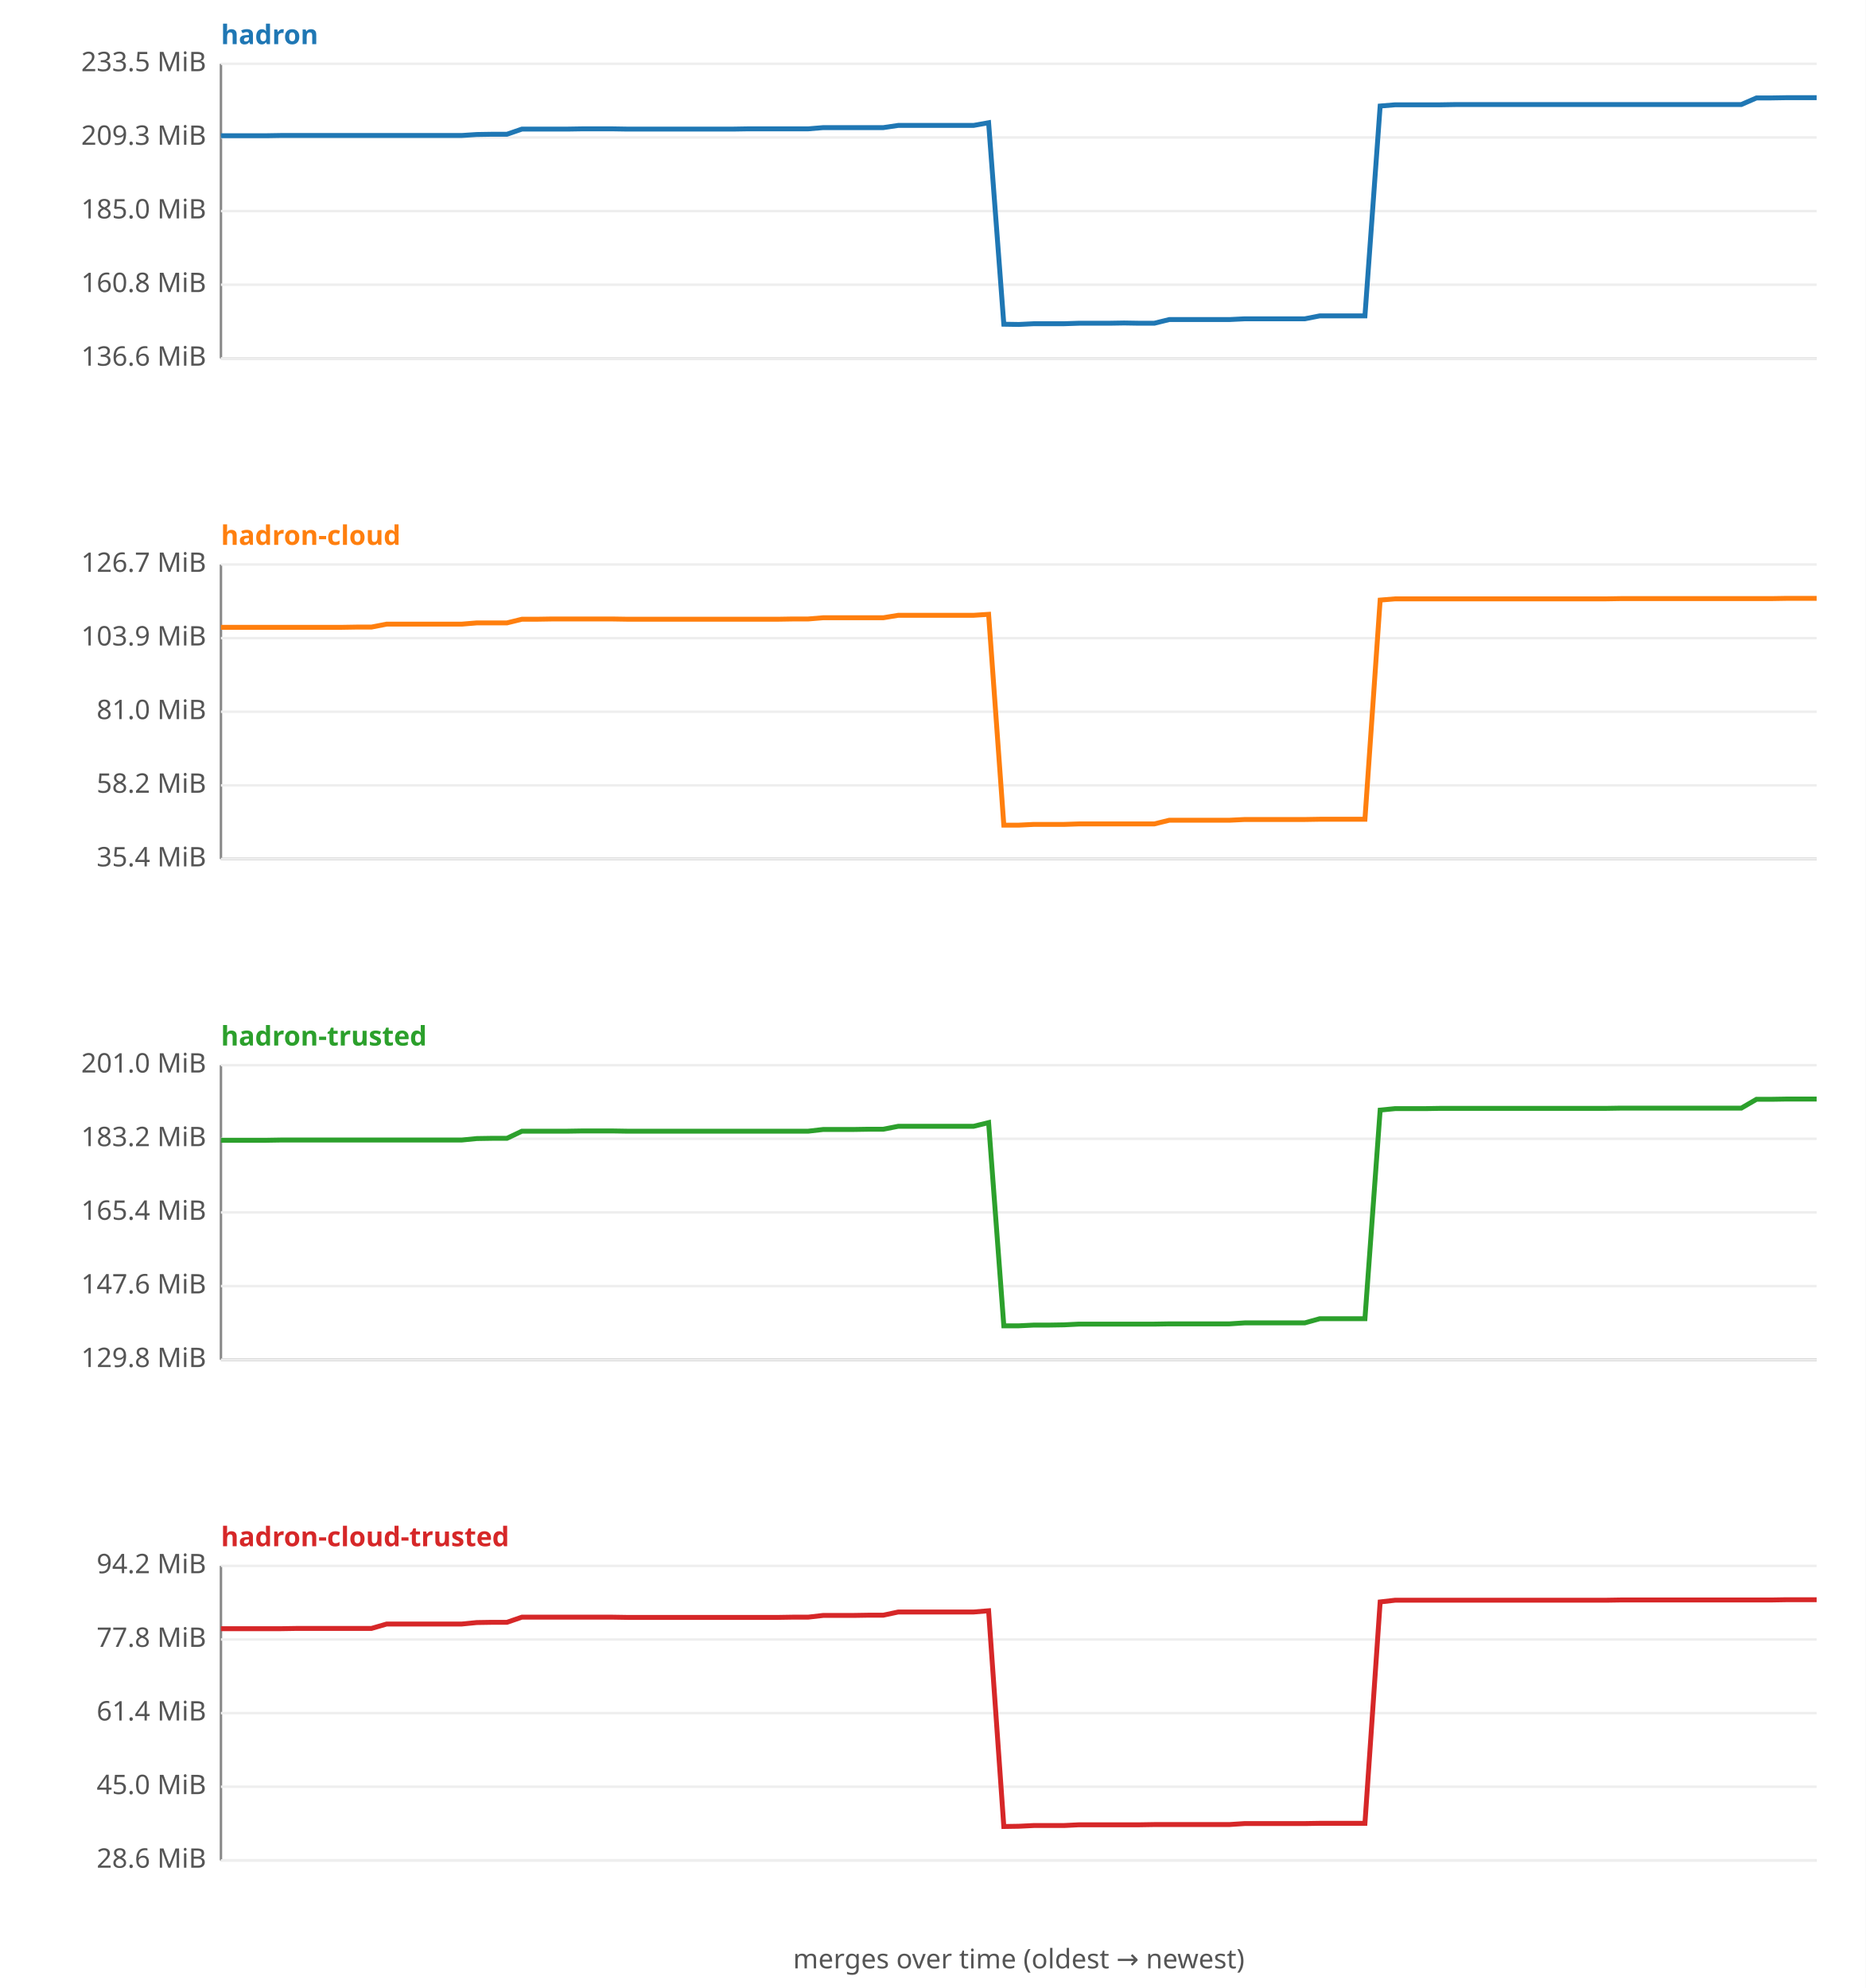
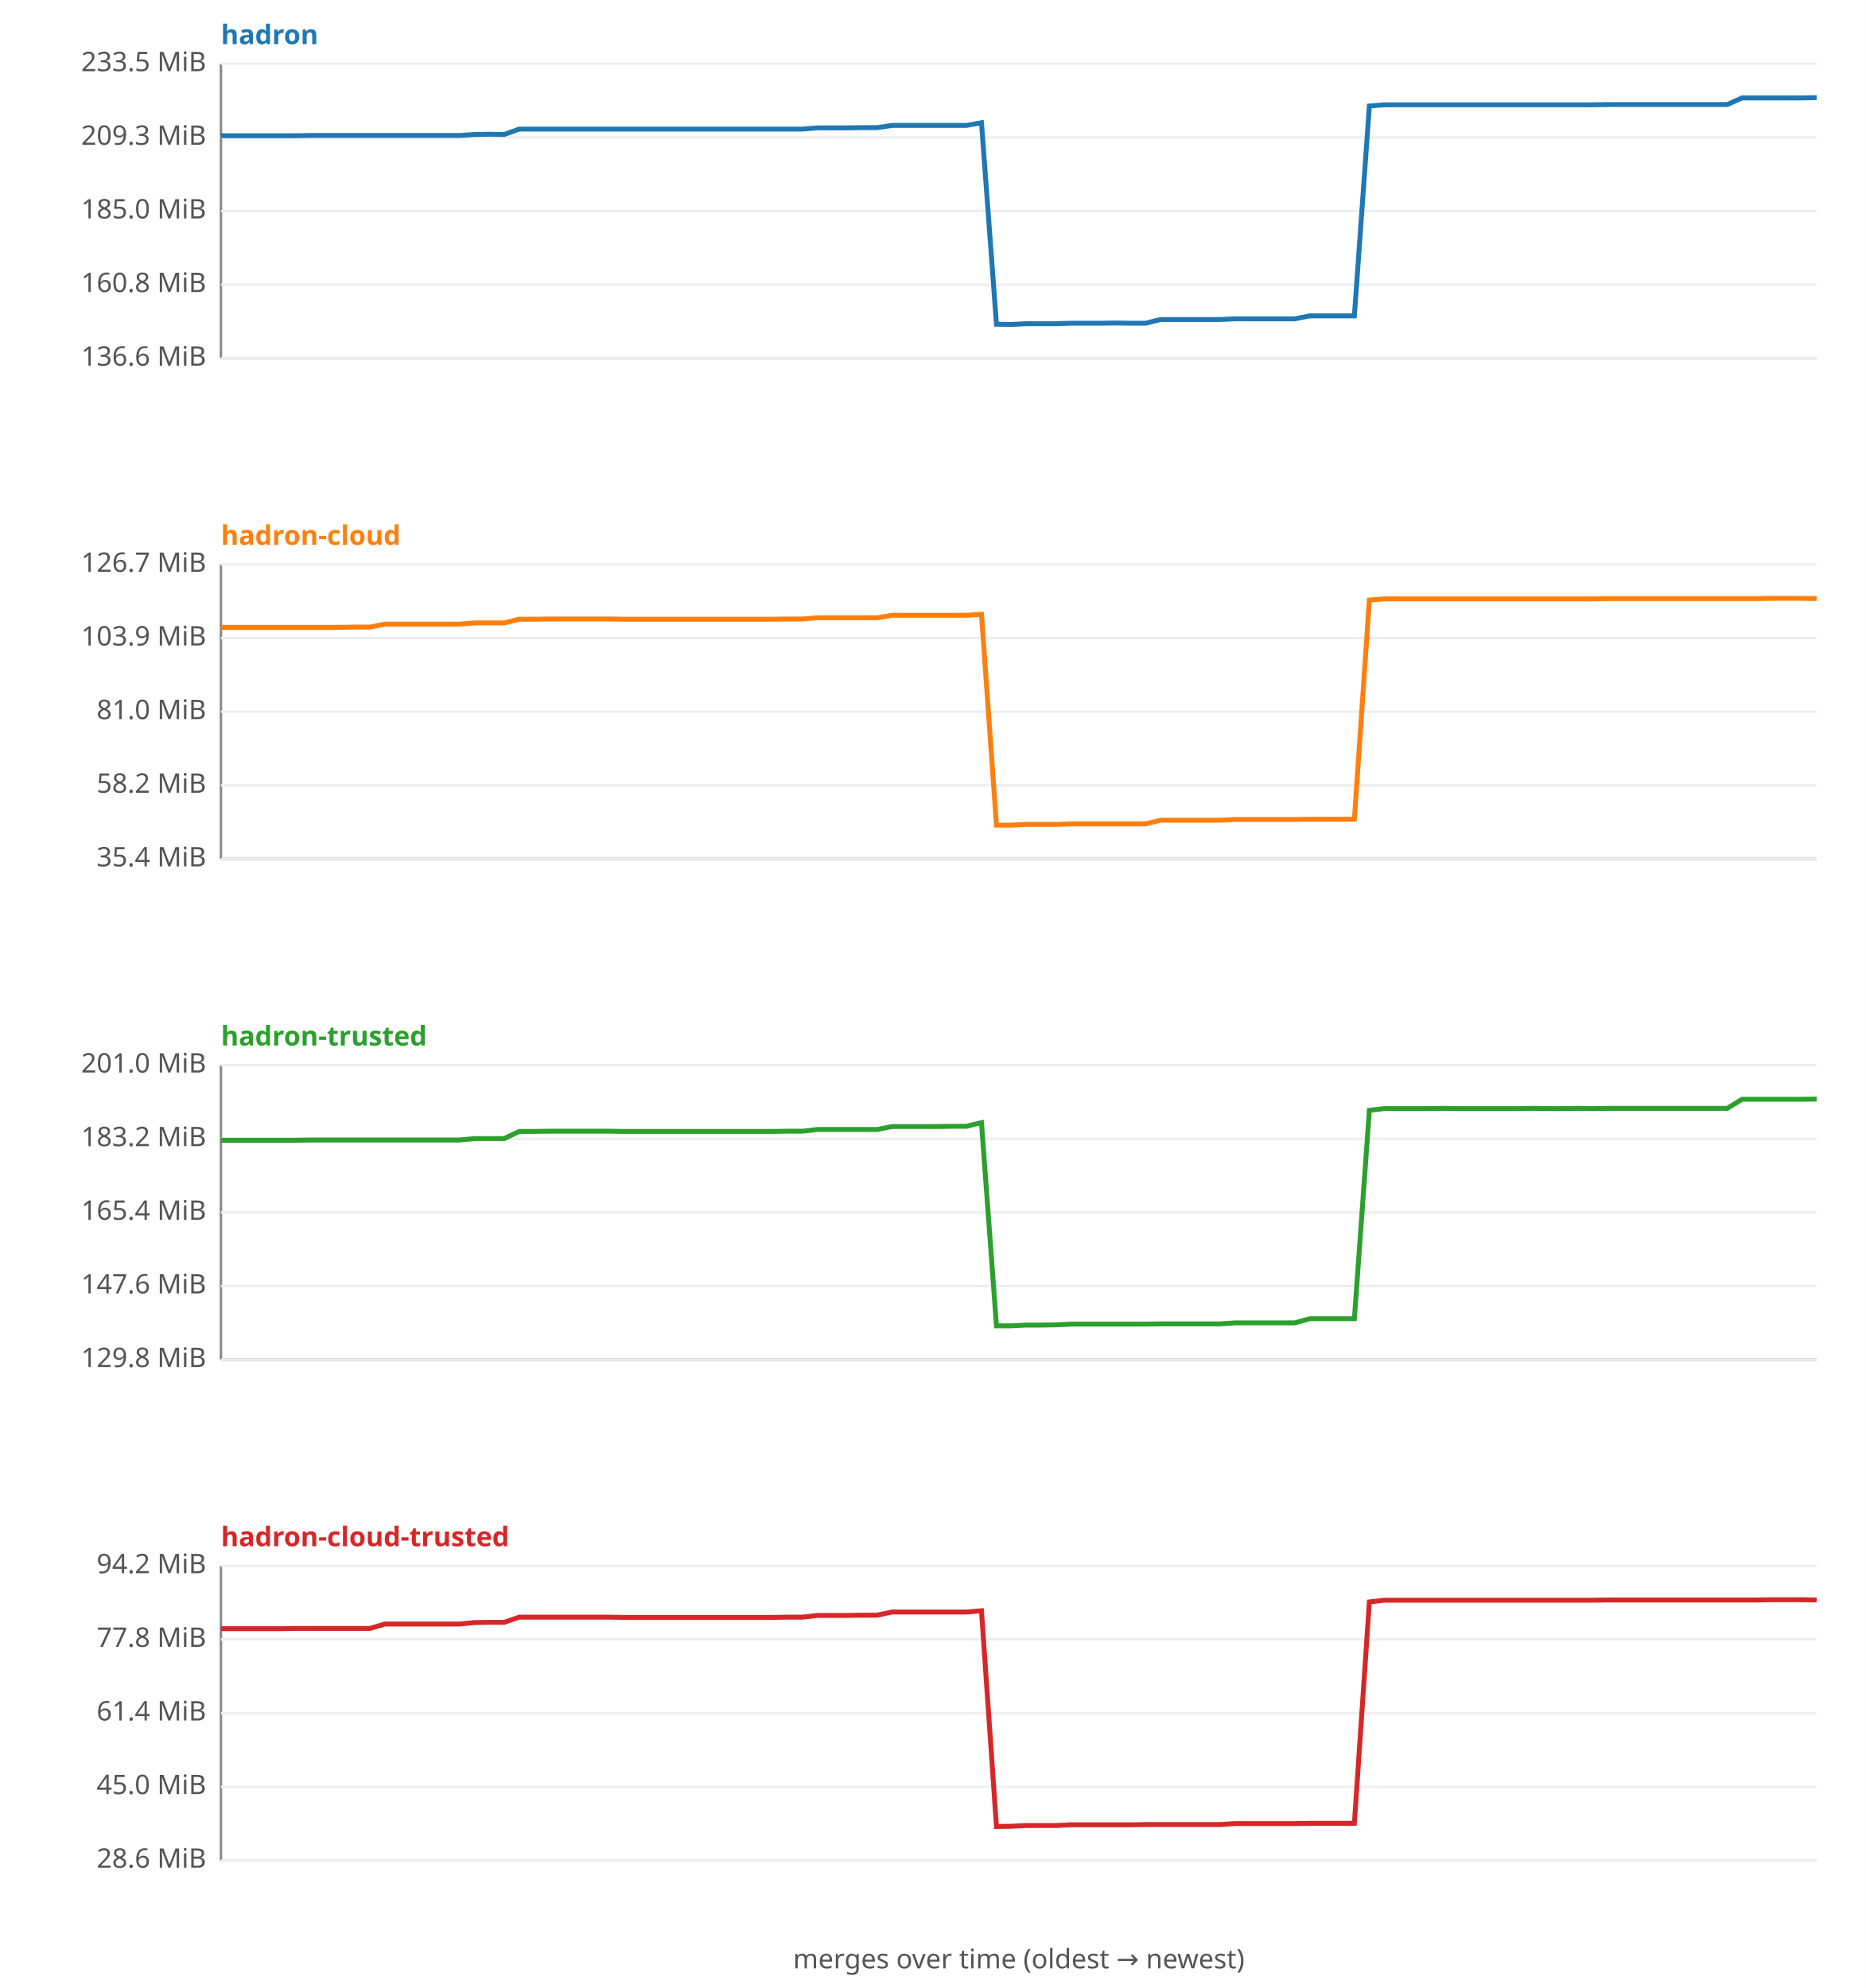
<svg xmlns="http://www.w3.org/2000/svg" width="760" height="810" viewBox="0 0 760 810" font-family="sans-serif" font-size="11">
  <rect width="760" height="810" fill="#ffffff" />
  <text x="90" y="18" fill="#1f77b4" font-weight="bold">hadron</text>
  <line x1="90" y1="26" x2="90" y2="146" stroke="#888" />
  <line x1="90" y1="146" x2="740" y2="146" stroke="#888" />
  <line x1="90" y1="146.0" x2="740" y2="146.0" stroke="#eee" />
  <text x="84" y="149.0" text-anchor="end" fill="#555">136.6 MiB</text>
  <line x1="90" y1="116.0" x2="740" y2="116.0" stroke="#eee" />
  <text x="84" y="119.0" text-anchor="end" fill="#555">160.8 MiB</text>
  <line x1="90" y1="86.0" x2="740" y2="86.0" stroke="#eee" />
  <text x="84" y="89.0" text-anchor="end" fill="#555">185.0 MiB</text>
  <line x1="90" y1="56.0" x2="740" y2="56.0" stroke="#eee" />
  <text x="84" y="59.0" text-anchor="end" fill="#555">209.3 MiB</text>
  <line x1="90" y1="26.0" x2="740" y2="26.0" stroke="#eee" />
  <text x="84" y="29.0" text-anchor="end" fill="#555">233.5 MiB</text>
-   <polyline fill="none" stroke="#1f77b4" stroke-width="2" points="90.0,55.3 96.1,55.3 102.3,55.3 108.4,55.3 114.5,55.2 120.7,55.2 126.8,55.2 132.9,55.2 139.1,55.2 145.2,55.2 151.3,55.2 157.5,55.2 163.6,55.2 169.7,55.2 175.8,55.2 182.0,55.2 188.1,55.2 194.2,54.8 200.4,54.7 206.5,54.7 212.6,52.6 218.8,52.6 224.9,52.6 231.0,52.6 237.2,52.5 243.3,52.5 249.4,52.5 255.6,52.6 261.7,52.6 267.8,52.6 274.0,52.6 280.1,52.6 286.2,52.6 292.4,52.6 298.5,52.6 304.6,52.5 310.8,52.5 316.9,52.5 323.0,52.5 329.2,52.5 335.3,52.0 341.4,52.0 347.5,52.0 353.7,52.0 359.8,52.0 365.9,51.1 372.1,51.1 378.2,51.1 384.3,51.1 390.5,51.1 396.6,51.1 402.7,50.0 408.9,132.1 415.0,132.2 421.1,131.9 427.3,131.9 433.4,131.9 439.5,131.7 445.7,131.7 451.8,131.7 457.9,131.6 464.1,131.7 470.2,131.7 476.3,130.2 482.5,130.2 488.6,130.2 494.7,130.2 500.8,130.2 507.0,129.9 513.1,129.9 519.2,129.9 525.4,129.9 531.5,129.9 537.6,128.7 543.8,128.7 549.9,128.7 556.0,128.7 562.2,43.2 568.3,42.7 574.4,42.7 580.6,42.7 586.7,42.7 592.8,42.6 599.0,42.6 605.1,42.6 611.2,42.6 617.4,42.6 623.5,42.6 629.6,42.6 635.8,42.6 641.9,42.6 648.0,42.6 654.2,42.6 660.3,42.6 666.4,42.6 672.5,42.6 678.7,42.6 684.8,42.6 690.9,42.6 697.1,42.6 703.2,42.6 709.3,42.6 715.5,39.9 721.6,39.9 727.7,39.8 733.9,39.8 740.0,39.8 " />
+   <polyline fill="none" stroke="#1f77b4" stroke-width="2" points="90.0,55.3 96.1,55.3 102.1,55.3 108.2,55.3 114.3,55.3 120.4,55.3 126.4,55.2 132.5,55.2 138.6,55.2 144.7,55.2 150.7,55.2 156.8,55.2 162.9,55.2 169.0,55.2 175.0,55.2 181.1,55.2 187.2,55.2 193.3,54.8 199.3,54.7 205.4,54.8 211.5,52.6 217.6,52.6 223.6,52.6 229.7,52.6 235.8,52.6 241.9,52.6 247.9,52.6 254.0,52.6 260.1,52.6 266.2,52.6 272.2,52.6 278.3,52.6 284.4,52.6 290.5,52.6 296.5,52.6 302.6,52.6 308.7,52.6 314.8,52.6 320.8,52.6 326.9,52.6 333.0,52.1 339.1,52.1 345.1,52.1 351.2,52.0 357.3,52.0 363.4,51.1 369.4,51.1 375.5,51.1 381.6,51.1 387.7,51.1 393.7,51.1 399.8,50.0 405.9,132.1 412.0,132.2 418.0,131.9 424.1,131.9 430.2,131.9 436.3,131.7 442.3,131.7 448.4,131.7 454.5,131.6 460.6,131.7 466.6,131.7 472.7,130.2 478.8,130.2 484.9,130.2 490.9,130.2 497.0,130.2 503.1,129.9 509.2,129.9 515.2,129.9 521.3,129.9 527.4,129.9 533.5,128.7 539.5,128.7 545.6,128.7 551.7,128.7 557.8,43.2 563.8,42.7 569.9,42.7 576.0,42.7 582.1,42.7 588.1,42.7 594.2,42.7 600.3,42.7 606.4,42.7 612.4,42.7 618.5,42.7 624.6,42.7 630.7,42.7 636.7,42.7 642.8,42.7 648.9,42.7 655.0,42.6 661.0,42.6 667.1,42.6 673.2,42.6 679.3,42.6 685.3,42.6 691.4,42.6 697.5,42.6 703.6,42.6 709.6,39.9 715.7,39.9 721.8,39.9 727.9,39.9 733.9,39.9 740.0,39.8 " />
  <text x="90" y="222" fill="#ff7f0e" font-weight="bold">hadron-cloud</text>
  <line x1="90" y1="230" x2="90" y2="350" stroke="#888" />
  <line x1="90" y1="350" x2="740" y2="350" stroke="#888" />
  <line x1="90" y1="350.0" x2="740" y2="350.0" stroke="#eee" />
  <text x="84" y="353.0" text-anchor="end" fill="#555">35.4 MiB</text>
  <line x1="90" y1="320.0" x2="740" y2="320.0" stroke="#eee" />
  <text x="84" y="323.0" text-anchor="end" fill="#555">58.2 MiB</text>
  <line x1="90" y1="290.0" x2="740" y2="290.0" stroke="#eee" />
  <text x="84" y="293.0" text-anchor="end" fill="#555">81.0 MiB</text>
  <line x1="90" y1="260.0" x2="740" y2="260.0" stroke="#eee" />
  <text x="84" y="263.0" text-anchor="end" fill="#555">103.9 MiB</text>
  <line x1="90" y1="230.0" x2="740" y2="230.0" stroke="#eee" />
  <text x="84" y="233.0" text-anchor="end" fill="#555">126.7 MiB</text>
-   <polyline fill="none" stroke="#ff7f0e" stroke-width="2" points="90.0,255.6 96.1,255.6 102.3,255.6 108.4,255.6 114.5,255.6 120.7,255.6 126.8,255.6 132.9,255.6 139.1,255.6 145.2,255.5 151.3,255.5 157.5,254.3 163.6,254.3 169.7,254.3 175.8,254.3 182.0,254.3 188.1,254.3 194.2,253.8 200.4,253.8 206.5,253.8 212.6,252.3 218.8,252.3 224.9,252.2 231.0,252.2 237.2,252.2 243.3,252.2 249.4,252.2 255.6,252.3 261.7,252.3 267.8,252.3 274.0,252.3 280.1,252.3 286.2,252.3 292.4,252.3 298.5,252.3 304.6,252.3 310.8,252.3 316.9,252.3 323.0,252.2 329.2,252.2 335.3,251.7 341.4,251.7 347.5,251.7 353.7,251.7 359.8,251.7 365.9,250.7 372.1,250.7 378.2,250.7 384.3,250.7 390.5,250.7 396.6,250.7 402.7,250.3 408.9,336.2 415.0,336.2 421.1,335.9 427.3,335.9 433.4,335.9 439.5,335.7 445.7,335.7 451.8,335.7 457.9,335.7 464.1,335.7 470.2,335.7 476.3,334.2 482.5,334.2 488.6,334.2 494.7,334.2 500.8,334.2 507.0,333.9 513.1,333.9 519.2,333.9 525.4,333.9 531.5,333.9 537.6,333.8 543.8,333.8 549.9,333.8 556.0,333.8 562.2,244.5 568.3,244.0 574.4,244.0 580.6,244.0 586.7,244.0 592.8,244.0 599.0,244.0 605.1,244.0 611.2,244.0 617.4,244.0 623.5,244.0 629.6,244.0 635.8,244.0 641.9,244.0 648.0,244.0 654.2,244.0 660.3,243.9 666.4,243.9 672.5,243.9 678.7,243.9 684.8,243.9 690.9,243.9 697.1,243.9 703.2,243.9 709.3,243.9 715.5,243.9 721.6,243.9 727.7,243.8 733.9,243.8 740.0,243.8 " />
+   <polyline fill="none" stroke="#ff7f0e" stroke-width="2" points="90.0,255.6 96.1,255.6 102.1,255.6 108.2,255.6 114.3,255.6 120.4,255.6 126.4,255.6 132.5,255.6 138.6,255.6 144.7,255.5 150.7,255.5 156.8,254.3 162.9,254.3 169.0,254.3 175.0,254.3 181.1,254.3 187.2,254.3 193.3,253.8 199.3,253.8 205.4,253.8 211.5,252.3 217.6,252.3 223.6,252.2 229.7,252.2 235.8,252.2 241.9,252.2 247.9,252.2 254.0,252.3 260.1,252.3 266.2,252.3 272.2,252.3 278.3,252.3 284.4,252.3 290.5,252.3 296.5,252.3 302.6,252.3 308.7,252.3 314.8,252.3 320.8,252.2 326.9,252.2 333.0,251.7 339.1,251.7 345.1,251.7 351.2,251.7 357.3,251.7 363.4,250.7 369.4,250.7 375.5,250.7 381.6,250.7 387.7,250.7 393.7,250.7 399.8,250.3 405.9,336.2 412.0,336.2 418.0,335.9 424.1,335.9 430.2,335.9 436.3,335.7 442.3,335.7 448.4,335.7 454.5,335.7 460.6,335.7 466.6,335.7 472.7,334.2 478.8,334.2 484.9,334.2 490.9,334.2 497.0,334.2 503.1,333.9 509.2,333.9 515.2,333.9 521.3,333.9 527.4,333.9 533.5,333.8 539.5,333.8 545.6,333.8 551.7,333.8 557.8,244.5 563.8,244.0 569.9,244.0 576.0,244.0 582.1,244.0 588.1,244.0 594.2,244.0 600.3,244.0 606.4,244.0 612.4,244.0 618.5,244.0 624.6,244.0 630.7,244.0 636.7,244.0 642.8,244.0 648.9,244.0 655.0,243.9 661.0,243.9 667.1,243.9 673.2,243.9 679.3,243.9 685.3,243.9 691.4,243.9 697.5,243.9 703.6,243.9 709.6,243.9 715.7,243.9 721.8,243.8 727.9,243.8 733.9,243.8 740.0,243.9 " />
  <text x="90" y="426" fill="#2ca02c" font-weight="bold">hadron-trusted</text>
  <line x1="90" y1="434" x2="90" y2="554" stroke="#888" />
  <line x1="90" y1="554" x2="740" y2="554" stroke="#888" />
  <line x1="90" y1="554.0" x2="740" y2="554.0" stroke="#eee" />
  <text x="84" y="557.0" text-anchor="end" fill="#555">129.8 MiB</text>
  <line x1="90" y1="524.0" x2="740" y2="524.0" stroke="#eee" />
  <text x="84" y="527.0" text-anchor="end" fill="#555">147.6 MiB</text>
  <line x1="90" y1="494.0" x2="740" y2="494.0" stroke="#eee" />
  <text x="84" y="497.0" text-anchor="end" fill="#555">165.4 MiB</text>
  <line x1="90" y1="464.0" x2="740" y2="464.0" stroke="#eee" />
  <text x="84" y="467.0" text-anchor="end" fill="#555">183.2 MiB</text>
  <line x1="90" y1="434.0" x2="740" y2="434.0" stroke="#eee" />
  <text x="84" y="437.0" text-anchor="end" fill="#555">201.0 MiB</text>
-   <polyline fill="none" stroke="#2ca02c" stroke-width="2" points="90.0,464.6 96.1,464.6 102.3,464.6 108.4,464.6 114.5,464.5 120.7,464.5 126.8,464.5 132.9,464.5 139.1,464.5 145.2,464.5 151.3,464.5 157.5,464.5 163.6,464.5 169.7,464.5 175.8,464.5 182.0,464.5 188.1,464.5 194.2,463.9 200.4,463.8 206.5,463.8 212.6,460.9 218.8,460.9 224.9,460.9 231.0,460.9 237.2,460.8 243.3,460.8 249.4,460.8 255.6,460.9 261.7,460.9 267.8,460.9 274.0,460.9 280.1,460.9 286.2,460.9 292.4,460.9 298.5,460.9 304.6,460.9 310.8,460.9 316.9,460.9 323.0,460.9 329.2,460.9 335.3,460.2 341.4,460.2 347.5,460.2 353.7,460.1 359.8,460.1 365.9,458.9 372.1,458.9 378.2,458.9 384.3,458.9 390.5,458.9 396.6,458.9 402.7,457.4 408.9,540.2 415.0,540.2 421.1,539.9 427.3,539.9 433.4,539.8 439.5,539.5 445.7,539.5 451.8,539.5 457.9,539.5 464.1,539.5 470.2,539.5 476.3,539.4 482.5,539.4 488.6,539.4 494.7,539.4 500.8,539.4 507.0,539.0 513.1,539.0 519.2,539.0 525.4,539.0 531.5,539.0 537.6,537.3 543.8,537.3 549.9,537.3 556.0,537.3 562.2,452.3 568.3,451.7 574.4,451.7 580.6,451.7 586.7,451.6 592.8,451.6 599.0,451.6 605.1,451.6 611.2,451.6 617.4,451.6 623.5,451.6 629.6,451.6 635.8,451.6 641.9,451.6 648.0,451.6 654.2,451.6 660.3,451.5 666.4,451.5 672.5,451.5 678.7,451.5 684.8,451.5 690.9,451.5 697.1,451.5 703.2,451.5 709.3,451.5 715.5,447.9 721.6,447.9 727.7,447.8 733.9,447.8 740.0,447.8 " />
+   <polyline fill="none" stroke="#2ca02c" stroke-width="2" points="90.0,464.6 96.1,464.6 102.1,464.6 108.2,464.6 114.3,464.6 120.4,464.6 126.4,464.5 132.5,464.5 138.6,464.5 144.7,464.5 150.7,464.5 156.8,464.5 162.9,464.5 169.0,464.5 175.0,464.5 181.1,464.5 187.2,464.5 193.3,463.9 199.3,463.9 205.4,463.9 211.5,461.0 217.6,461.0 223.6,460.9 229.7,460.9 235.8,460.9 241.9,460.9 247.9,460.9 254.0,461.0 260.1,461.0 266.2,461.0 272.2,461.0 278.3,461.0 284.4,461.0 290.5,461.0 296.5,461.0 302.6,461.0 308.7,461.0 314.8,461.0 320.8,460.9 326.9,460.9 333.0,460.2 339.1,460.2 345.1,460.2 351.2,460.2 357.3,460.2 363.4,459.0 369.4,459.0 375.5,459.0 381.6,459.0 387.7,458.9 393.7,458.9 399.8,457.4 405.9,540.2 412.0,540.2 418.0,539.9 424.1,539.9 430.2,539.8 436.3,539.5 442.3,539.5 448.4,539.5 454.5,539.5 460.6,539.5 466.6,539.5 472.7,539.4 478.8,539.4 484.9,539.4 490.9,539.4 497.0,539.4 503.1,539.0 509.2,539.0 515.2,539.0 521.3,539.0 527.4,539.0 533.5,537.3 539.5,537.3 545.6,537.3 551.7,537.3 557.8,452.4 563.8,451.7 569.9,451.7 576.0,451.7 582.1,451.7 588.1,451.6 594.2,451.7 600.3,451.7 606.4,451.7 612.4,451.7 618.5,451.7 624.6,451.6 630.7,451.7 636.7,451.7 642.8,451.6 648.9,451.7 655.0,451.6 661.0,451.6 667.1,451.6 673.2,451.6 679.3,451.6 685.3,451.6 691.4,451.6 697.5,451.6 703.6,451.6 709.6,447.9 715.7,447.9 721.8,447.9 727.9,447.9 733.9,447.9 740.0,447.8 " />
  <text x="90" y="630" fill="#d62728" font-weight="bold">hadron-cloud-trusted</text>
  <line x1="90" y1="638" x2="90" y2="758" stroke="#888" />
  <line x1="90" y1="758" x2="740" y2="758" stroke="#888" />
  <line x1="90" y1="758.0" x2="740" y2="758.0" stroke="#eee" />
  <text x="84" y="761.0" text-anchor="end" fill="#555">28.6 MiB</text>
  <line x1="90" y1="728.0" x2="740" y2="728.0" stroke="#eee" />
  <text x="84" y="731.0" text-anchor="end" fill="#555">45.0 MiB</text>
  <line x1="90" y1="698.0" x2="740" y2="698.0" stroke="#eee" />
  <text x="84" y="701.0" text-anchor="end" fill="#555">61.4 MiB</text>
  <line x1="90" y1="668.0" x2="740" y2="668.0" stroke="#eee" />
  <text x="84" y="671.0" text-anchor="end" fill="#555">77.8 MiB</text>
  <line x1="90" y1="638.0" x2="740" y2="638.0" stroke="#eee" />
  <text x="84" y="641.0" text-anchor="end" fill="#555">94.2 MiB</text>
-   <polyline fill="none" stroke="#d62728" stroke-width="2" points="90.0,663.6 96.1,663.6 102.3,663.6 108.4,663.6 114.5,663.6 120.7,663.5 126.8,663.5 132.9,663.5 139.1,663.5 145.2,663.5 151.3,663.5 157.5,661.7 163.6,661.7 169.7,661.7 175.8,661.7 182.0,661.7 188.1,661.7 194.2,661.1 200.4,661.0 206.5,661.0 212.6,658.9 218.8,658.9 224.9,658.9 231.0,658.9 237.2,658.9 243.3,658.9 249.4,658.9 255.6,659.0 261.7,659.0 267.8,659.0 274.0,659.0 280.1,659.0 286.2,659.0 292.4,659.0 298.5,659.0 304.6,659.0 310.8,659.0 316.9,659.0 323.0,658.9 329.2,658.9 335.3,658.2 341.4,658.2 347.5,658.2 353.7,658.1 359.8,658.1 365.9,656.8 372.1,656.8 378.2,656.8 384.3,656.8 390.5,656.8 396.6,656.8 402.7,656.3 408.9,744.2 415.0,744.1 421.1,743.8 427.3,743.8 433.4,743.8 439.5,743.5 445.7,743.5 451.8,743.5 457.9,743.5 464.1,743.5 470.2,743.4 476.3,743.4 482.5,743.4 488.6,743.4 494.7,743.4 500.8,743.4 507.0,743.0 513.1,743.0 519.2,743.0 525.4,743.0 531.5,743.0 537.6,742.9 543.8,742.9 549.9,742.9 556.0,742.9 562.2,652.7 568.3,652.0 574.4,652.0 580.6,652.0 586.7,652.0 592.8,652.0 599.0,652.0 605.1,652.0 611.2,652.0 617.4,652.0 623.5,652.0 629.6,652.0 635.8,652.0 641.9,652.0 648.0,652.0 654.2,652.0 660.3,651.9 666.4,651.9 672.5,651.9 678.7,651.9 684.8,651.9 690.9,651.9 697.1,651.9 703.2,651.9 709.3,651.9 715.5,651.9 721.6,651.9 727.7,651.8 733.9,651.8 740.0,651.8 " />
+   <polyline fill="none" stroke="#d62728" stroke-width="2" points="90.0,663.6 96.1,663.6 102.1,663.6 108.2,663.6 114.3,663.6 120.4,663.5 126.4,663.5 132.5,663.5 138.6,663.5 144.7,663.5 150.7,663.5 156.8,661.7 162.9,661.7 169.0,661.7 175.0,661.7 181.1,661.7 187.2,661.7 193.3,661.1 199.3,661.0 205.4,661.0 211.5,658.9 217.6,658.9 223.6,658.9 229.7,658.9 235.8,658.9 241.9,658.9 247.9,658.9 254.0,659.0 260.1,659.0 266.2,659.0 272.2,659.0 278.3,659.0 284.4,659.0 290.5,659.0 296.5,659.0 302.6,659.0 308.7,659.0 314.8,659.0 320.8,658.9 326.9,658.9 333.0,658.2 339.1,658.2 345.1,658.2 351.2,658.1 357.3,658.1 363.4,656.8 369.4,656.8 375.5,656.8 381.6,656.8 387.7,656.8 393.7,656.8 399.8,656.3 405.9,744.2 412.0,744.1 418.0,743.8 424.1,743.8 430.2,743.8 436.3,743.5 442.3,743.5 448.4,743.5 454.5,743.5 460.6,743.5 466.6,743.4 472.7,743.4 478.8,743.4 484.9,743.4 490.9,743.4 497.0,743.4 503.1,743.0 509.2,743.0 515.2,743.0 521.3,743.0 527.4,743.0 533.5,742.9 539.5,742.9 545.6,742.9 551.7,742.9 557.8,652.7 563.8,652.0 569.9,652.0 576.0,652.0 582.1,652.0 588.1,652.0 594.2,652.0 600.3,652.0 606.4,652.0 612.4,652.0 618.5,652.0 624.6,652.0 630.7,652.0 636.7,652.0 642.8,652.0 648.9,652.0 655.0,651.9 661.0,651.9 667.1,651.9 673.2,651.9 679.3,651.9 685.3,651.9 691.4,651.9 697.5,651.9 703.6,651.9 709.6,651.9 715.7,651.9 721.8,651.8 727.9,651.8 733.9,651.8 740.0,651.9 " />
  <text x="415" y="802" text-anchor="middle" fill="#555">merges over time (oldest → newest)</text>
</svg>
